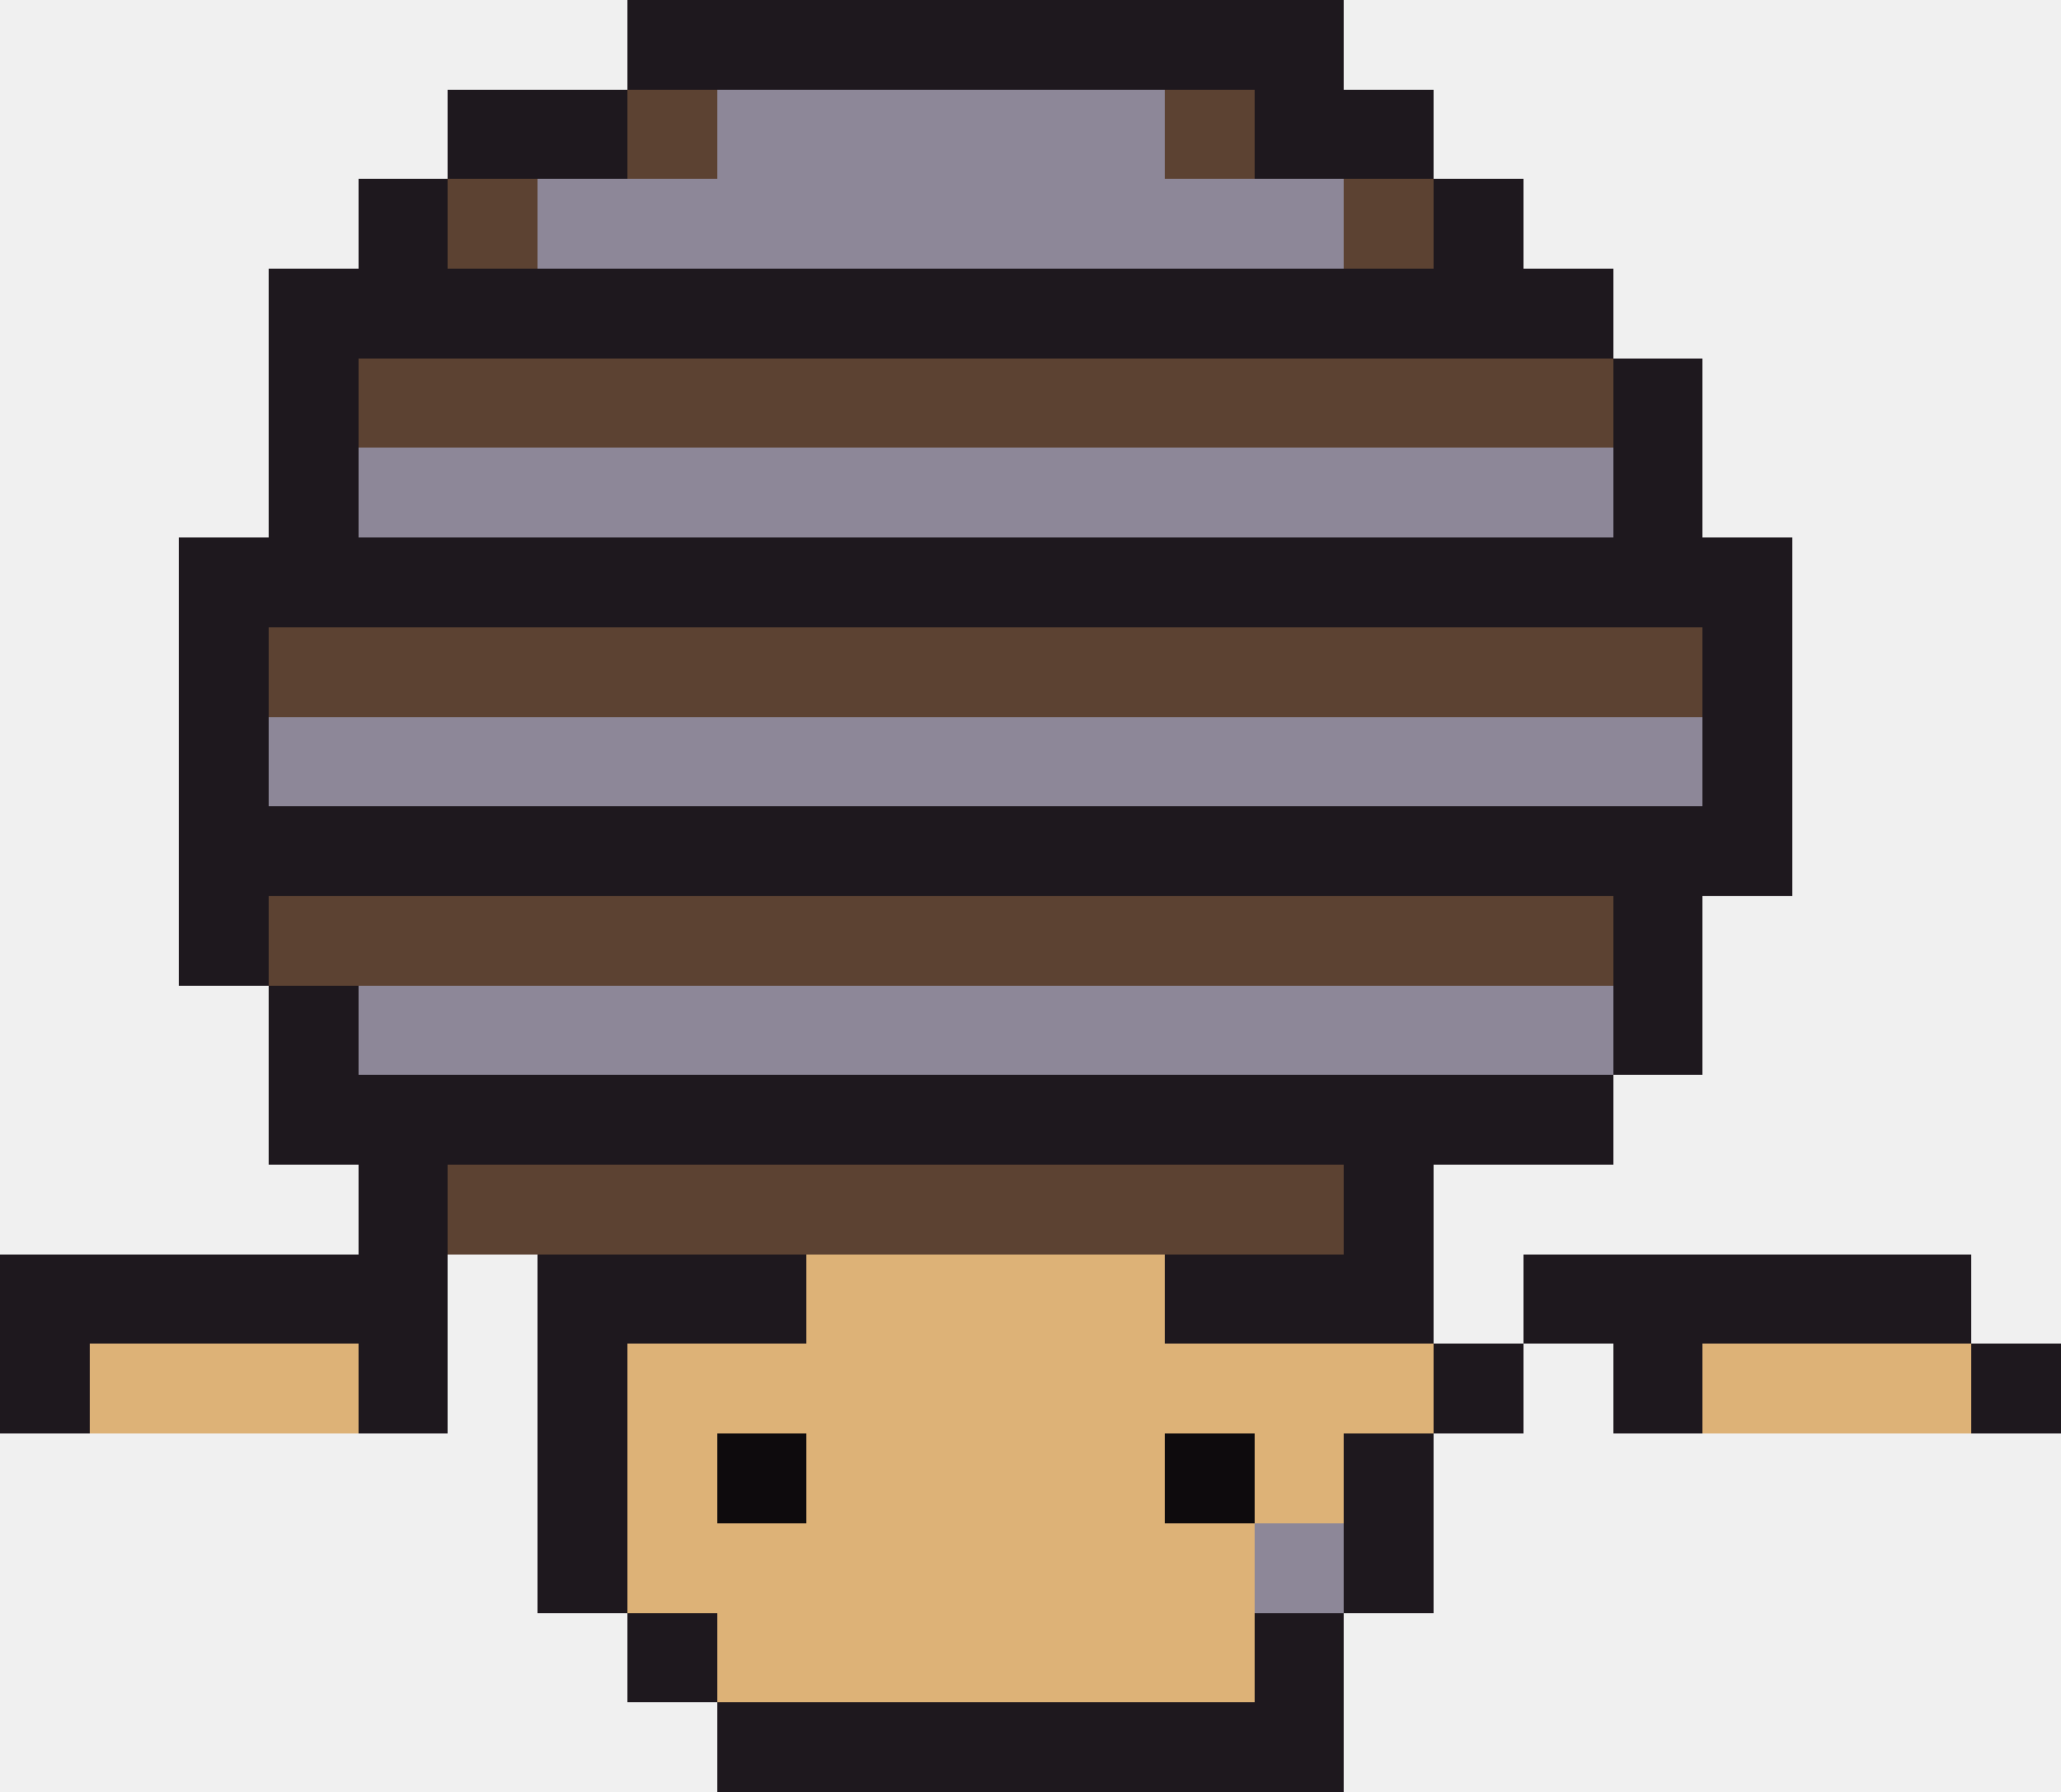
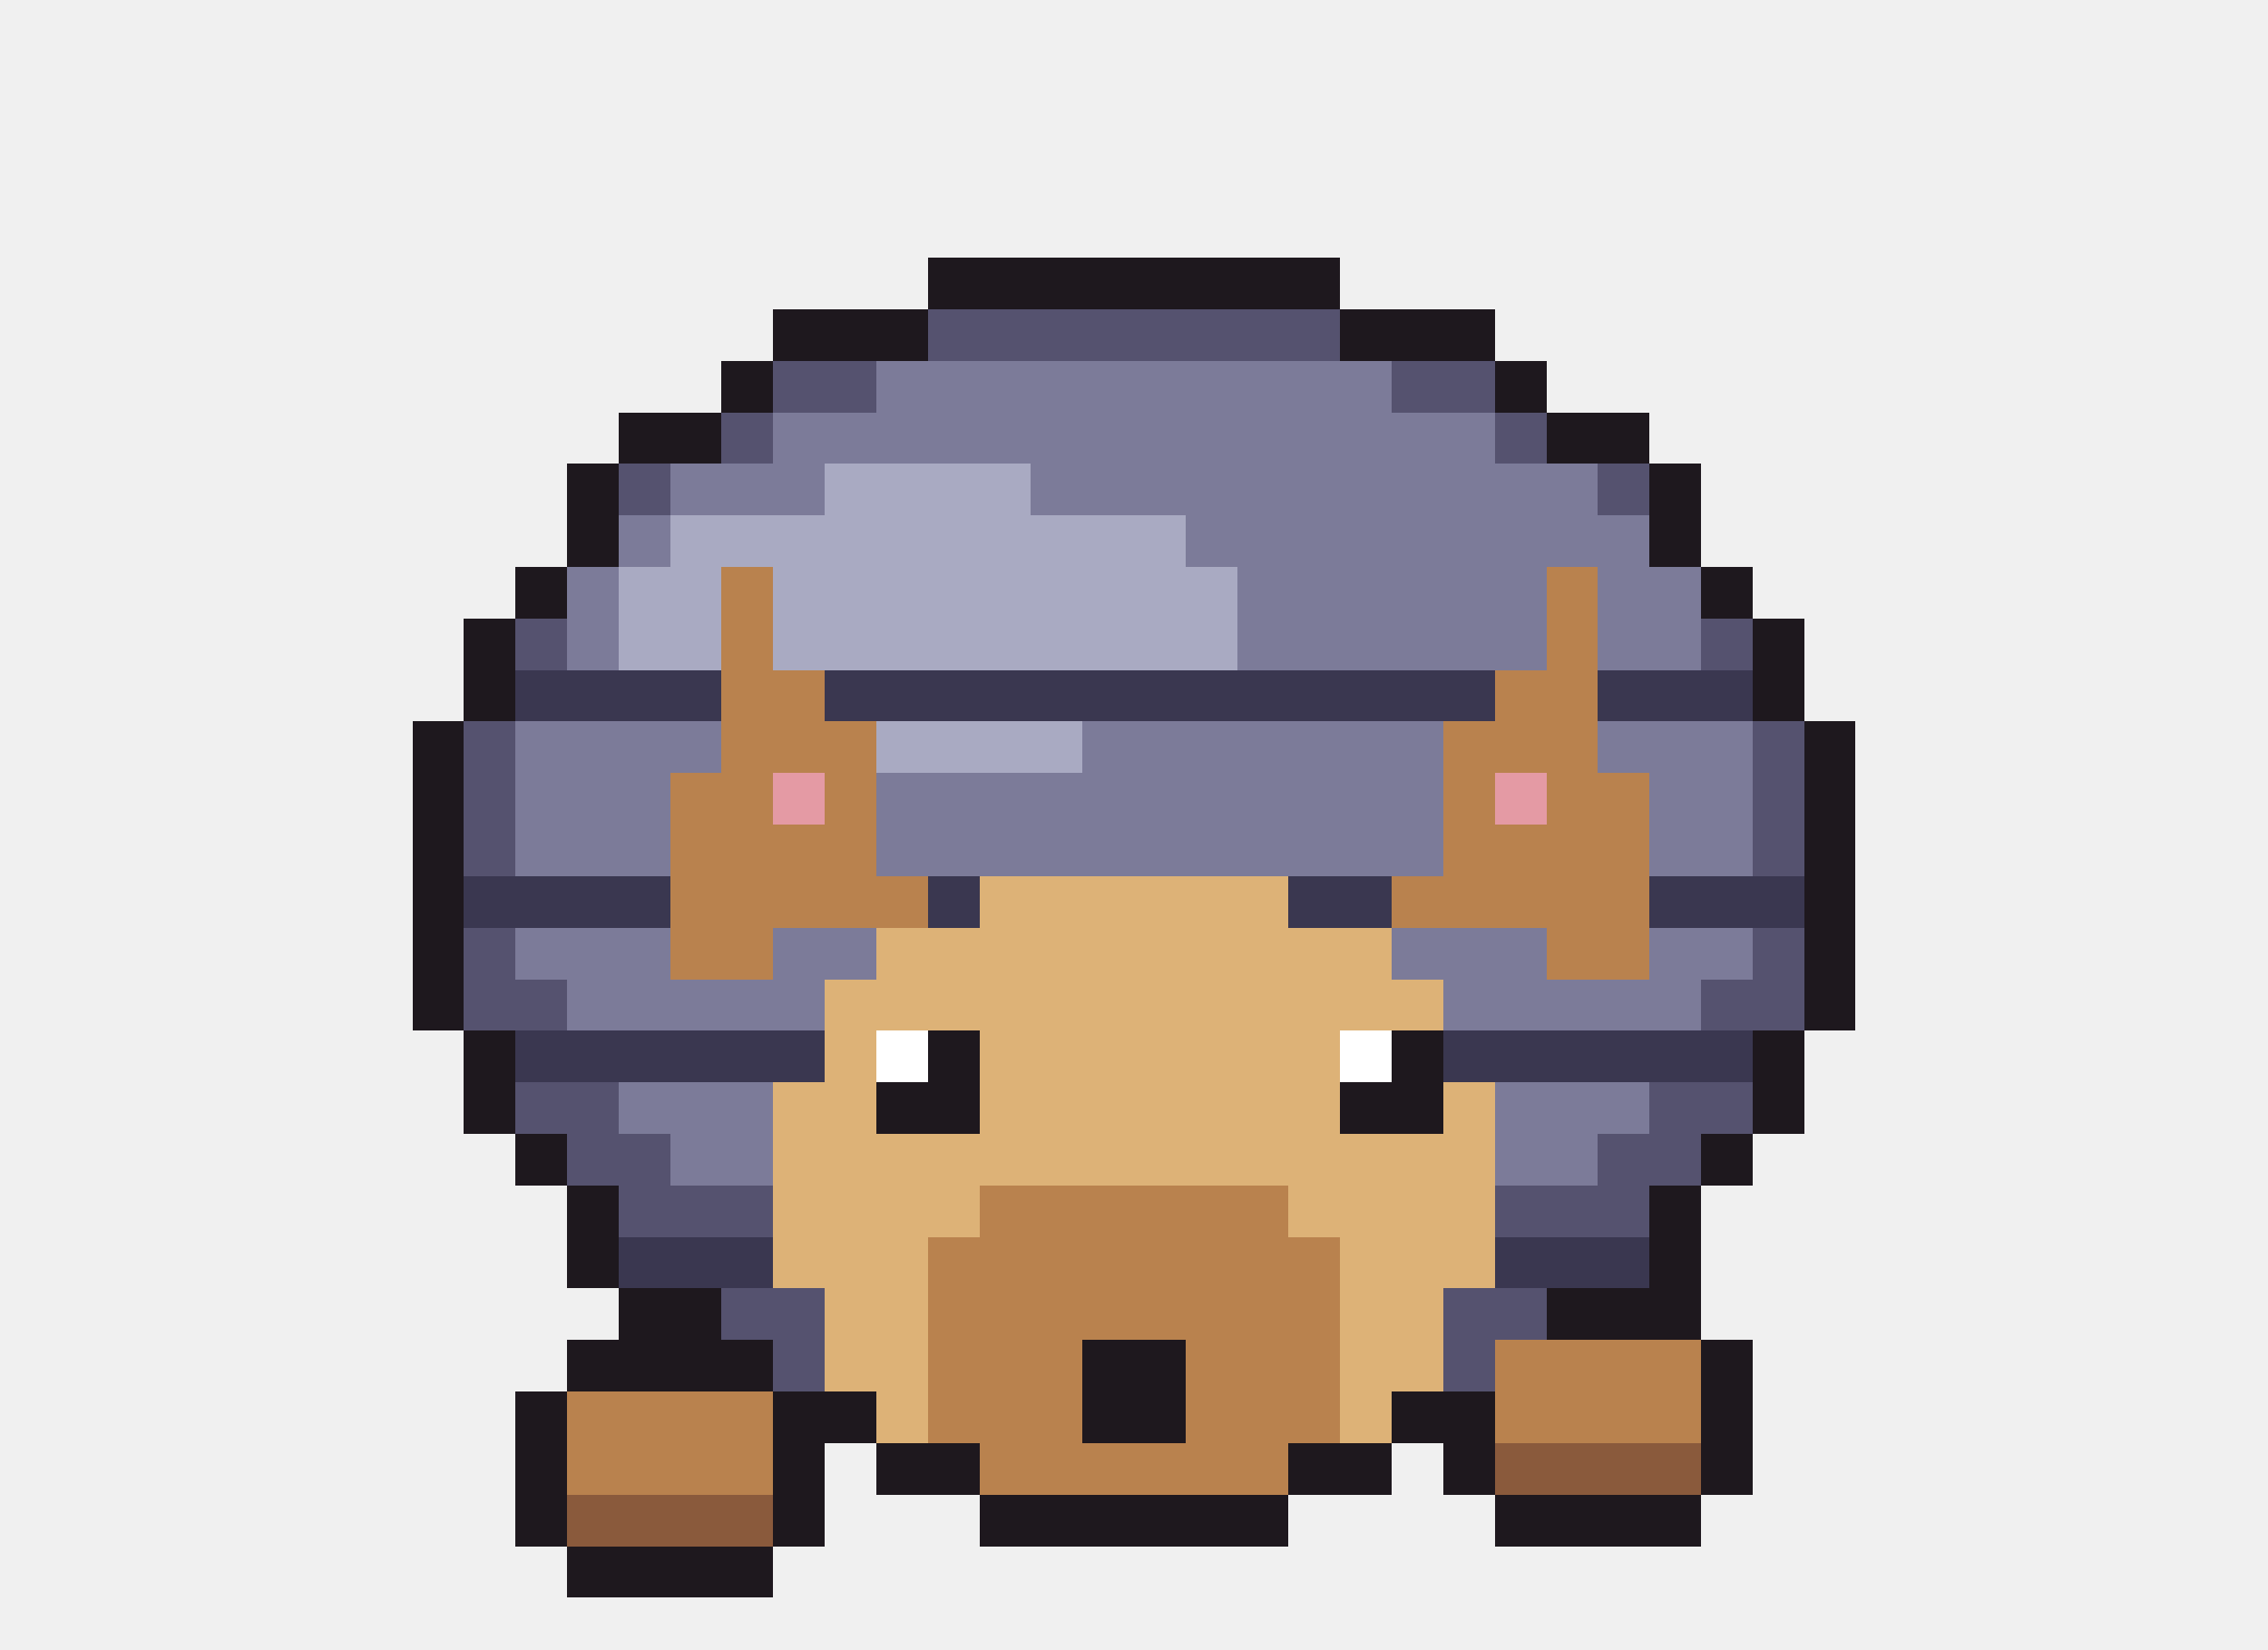
- <svg xmlns="http://www.w3.org/2000/svg" width="23" height="20" viewBox="0 0 23 20" shape-rendering="crispEdges">
-   <rect x="7" y="0" width="8" height="1" fill="#1e181e" />
-   <rect x="5" y="1" width="2" height="1" fill="#1e181e" />
-   <rect x="7" y="1" width="1" height="1" fill="#5c4232" />
-   <rect x="8" y="1" width="5" height="1" fill="#8d8798" />
-   <rect x="13" y="1" width="1" height="1" fill="#5c4232" />
-   <rect x="14" y="1" width="2" height="1" fill="#1e181e" />
-   <rect x="4" y="2" width="1" height="1" fill="#1e181e" />
-   <rect x="5" y="2" width="1" height="1" fill="#5c4232" />
-   <rect x="6" y="2" width="9" height="1" fill="#8d8798" />
-   <rect x="15" y="2" width="1" height="1" fill="#5c4232" />
-   <rect x="16" y="2" width="1" height="1" fill="#1e181e" />
-   <rect x="3" y="3" width="15" height="1" fill="#1e181e" />
-   <rect x="3" y="4" width="1" height="1" fill="#1e181e" />
-   <rect x="4" y="4" width="14" height="1" fill="#5c4232" />
-   <rect x="18" y="4" width="1" height="1" fill="#1e181e" />
-   <rect x="3" y="5" width="1" height="1" fill="#1e181e" />
-   <rect x="4" y="5" width="14" height="1" fill="#8d8798" />
-   <rect x="18" y="5" width="1" height="1" fill="#1e181e" />
-   <rect x="2" y="6" width="18" height="1" fill="#1e181e" />
-   <rect x="2" y="7" width="1" height="1" fill="#1e181e" />
-   <rect x="3" y="7" width="16" height="1" fill="#5c4232" />
-   <rect x="19" y="7" width="1" height="1" fill="#1e181e" />
-   <rect x="2" y="8" width="1" height="1" fill="#1e181e" />
-   <rect x="3" y="8" width="16" height="1" fill="#8d8798" />
-   <rect x="19" y="8" width="1" height="1" fill="#1e181e" />
-   <rect x="2" y="9" width="18" height="1" fill="#1e181e" />
-   <rect x="2" y="10" width="1" height="1" fill="#1e181e" />
-   <rect x="3" y="10" width="15" height="1" fill="#5c4232" />
-   <rect x="18" y="10" width="1" height="1" fill="#1e181e" />
-   <rect x="3" y="11" width="1" height="1" fill="#1e181e" />
-   <rect x="4" y="11" width="14" height="1" fill="#8d8798" />
-   <rect x="18" y="11" width="1" height="1" fill="#1e181e" />
-   <rect x="3" y="12" width="15" height="1" fill="#1e181e" />
-   <rect x="4" y="13" width="1" height="1" fill="#1e181e" />
-   <rect x="5" y="13" width="10" height="1" fill="#5c4232" />
-   <rect x="15" y="13" width="1" height="1" fill="#1e181e" />
-   <rect x="0" y="14" width="5" height="1" fill="#1e181e" />
-   <rect x="6" y="14" width="3" height="1" fill="#1e181e" />
-   <rect x="9" y="14" width="4" height="1" fill="#ddb277" />
-   <rect x="13" y="14" width="3" height="1" fill="#1e181e" />
-   <rect x="17" y="14" width="5" height="1" fill="#1e181e" />
-   <rect x="0" y="15" width="1" height="1" fill="#1e181e" />
-   <rect x="1" y="15" width="3" height="1" fill="#ddb277" />
-   <rect x="4" y="15" width="1" height="1" fill="#1e181e" />
-   <rect x="6" y="15" width="1" height="1" fill="#1e181e" />
-   <rect x="7" y="15" width="9" height="1" fill="#ddb277" />
-   <rect x="16" y="15" width="1" height="1" fill="#1e181e" />
-   <rect x="18" y="15" width="1" height="1" fill="#1e181e" />
-   <rect x="19" y="15" width="3" height="1" fill="#ddb277" />
-   <rect x="22" y="15" width="1" height="1" fill="#1e181e" />
-   <rect x="6" y="16" width="1" height="1" fill="#1e181e" />
-   <rect x="7" y="16" width="1" height="1" fill="#ddb277" />
-   <rect x="8" y="16" width="1" height="1" fill="#0e0b0d" />
-   <rect x="9" y="16" width="4" height="1" fill="#ddb277" />
-   <rect x="13" y="16" width="1" height="1" fill="#0e0b0d" />
-   <rect x="14" y="16" width="1" height="1" fill="#ddb277" />
-   <rect x="15" y="16" width="1" height="1" fill="#1e181e" />
-   <rect x="6" y="17" width="1" height="1" fill="#1e181e" />
-   <rect x="7" y="17" width="7" height="1" fill="#ddb277" />
-   <rect x="14" y="17" width="1" height="1" fill="#8d8798" />
-   <rect x="15" y="17" width="1" height="1" fill="#1e181e" />
-   <rect x="7" y="18" width="1" height="1" fill="#1e181e" />
-   <rect x="8" y="18" width="6" height="1" fill="#ddb277" />
-   <rect x="14" y="18" width="1" height="1" fill="#1e181e" />
-   <rect x="8" y="19" width="7" height="1" fill="#1e181e" />
+ <svg xmlns="http://www.w3.org/2000/svg" width="44" height="32" viewBox="0 0 44 32" shape-rendering="crispEdges">
+   <rect x="18" y="5" width="8" height="1" fill="#1e181e" />
+   <rect x="15" y="6" width="3" height="1" fill="#1e181e" />
+   <rect x="18" y="6" width="8" height="1" fill="#55526f" />
+   <rect x="26" y="6" width="3" height="1" fill="#1e181e" />
+   <rect x="14" y="7" width="1" height="1" fill="#1e181e" />
+   <rect x="15" y="7" width="2" height="1" fill="#55526f" />
+   <rect x="17" y="7" width="10" height="1" fill="#7c7b99" />
+   <rect x="27" y="7" width="2" height="1" fill="#55526f" />
+   <rect x="29" y="7" width="1" height="1" fill="#1e181e" />
+   <rect x="12" y="8" width="2" height="1" fill="#1e181e" />
+   <rect x="14" y="8" width="1" height="1" fill="#55526f" />
+   <rect x="15" y="8" width="14" height="1" fill="#7c7b99" />
+   <rect x="29" y="8" width="1" height="1" fill="#55526f" />
+   <rect x="30" y="8" width="2" height="1" fill="#1e181e" />
+   <rect x="11" y="9" width="1" height="1" fill="#1e181e" />
+   <rect x="12" y="9" width="1" height="1" fill="#55526f" />
+   <rect x="13" y="9" width="3" height="1" fill="#7c7b99" />
+   <rect x="16" y="9" width="4" height="1" fill="#a9aac2" />
+   <rect x="20" y="9" width="11" height="1" fill="#7c7b99" />
+   <rect x="31" y="9" width="1" height="1" fill="#55526f" />
+   <rect x="32" y="9" width="1" height="1" fill="#1e181e" />
+   <rect x="11" y="10" width="1" height="1" fill="#1e181e" />
+   <rect x="12" y="10" width="1" height="1" fill="#7c7b99" />
+   <rect x="13" y="10" width="10" height="1" fill="#a9aac2" />
+   <rect x="23" y="10" width="9" height="1" fill="#7c7b99" />
+   <rect x="32" y="10" width="1" height="1" fill="#1e181e" />
+   <rect x="10" y="11" width="1" height="1" fill="#1e181e" />
+   <rect x="11" y="11" width="1" height="1" fill="#7c7b99" />
+   <rect x="12" y="11" width="2" height="1" fill="#a9aac2" />
+   <rect x="14" y="11" width="1" height="1" fill="#b9824e" />
+   <rect x="15" y="11" width="9" height="1" fill="#a9aac2" />
+   <rect x="24" y="11" width="6" height="1" fill="#7c7b99" />
+   <rect x="30" y="11" width="1" height="1" fill="#b9824e" />
+   <rect x="31" y="11" width="2" height="1" fill="#7c7b99" />
+   <rect x="33" y="11" width="1" height="1" fill="#1e181e" />
+   <rect x="9" y="12" width="1" height="1" fill="#1e181e" />
+   <rect x="10" y="12" width="1" height="1" fill="#55526f" />
+   <rect x="11" y="12" width="1" height="1" fill="#7c7b99" />
+   <rect x="12" y="12" width="2" height="1" fill="#a9aac2" />
+   <rect x="14" y="12" width="1" height="1" fill="#b9824e" />
+   <rect x="15" y="12" width="9" height="1" fill="#a9aac2" />
+   <rect x="24" y="12" width="6" height="1" fill="#7c7b99" />
+   <rect x="30" y="12" width="1" height="1" fill="#b9824e" />
+   <rect x="31" y="12" width="2" height="1" fill="#7c7b99" />
+   <rect x="33" y="12" width="1" height="1" fill="#55526f" />
+   <rect x="34" y="12" width="1" height="1" fill="#1e181e" />
+   <rect x="9" y="13" width="1" height="1" fill="#1e181e" />
+   <rect x="10" y="13" width="4" height="1" fill="#3a3750" />
+   <rect x="14" y="13" width="2" height="1" fill="#b9824e" />
+   <rect x="16" y="13" width="13" height="1" fill="#3a3750" />
+   <rect x="29" y="13" width="2" height="1" fill="#b9824e" />
+   <rect x="31" y="13" width="3" height="1" fill="#3a3750" />
+   <rect x="34" y="13" width="1" height="1" fill="#1e181e" />
+   <rect x="8" y="14" width="1" height="1" fill="#1e181e" />
+   <rect x="9" y="14" width="1" height="1" fill="#55526f" />
+   <rect x="10" y="14" width="4" height="1" fill="#7c7b99" />
+   <rect x="14" y="14" width="3" height="1" fill="#b9824e" />
+   <rect x="17" y="14" width="4" height="1" fill="#a9aac2" />
+   <rect x="21" y="14" width="7" height="1" fill="#7c7b99" />
+   <rect x="28" y="14" width="3" height="1" fill="#b9824e" />
+   <rect x="31" y="14" width="3" height="1" fill="#7c7b99" />
+   <rect x="34" y="14" width="1" height="1" fill="#55526f" />
+   <rect x="35" y="14" width="1" height="1" fill="#1e181e" />
+   <rect x="8" y="15" width="1" height="1" fill="#1e181e" />
+   <rect x="9" y="15" width="1" height="1" fill="#55526f" />
+   <rect x="10" y="15" width="3" height="1" fill="#7c7b99" />
+   <rect x="13" y="15" width="2" height="1" fill="#b9824e" />
+   <rect x="15" y="15" width="1" height="1" fill="#e49aa4" />
+   <rect x="16" y="15" width="1" height="1" fill="#b9824e" />
+   <rect x="17" y="15" width="11" height="1" fill="#7c7b99" />
+   <rect x="28" y="15" width="1" height="1" fill="#b9824e" />
+   <rect x="29" y="15" width="1" height="1" fill="#e49aa4" />
+   <rect x="30" y="15" width="2" height="1" fill="#b9824e" />
+   <rect x="32" y="15" width="2" height="1" fill="#7c7b99" />
+   <rect x="34" y="15" width="1" height="1" fill="#55526f" />
+   <rect x="35" y="15" width="1" height="1" fill="#1e181e" />
+   <rect x="8" y="16" width="1" height="1" fill="#1e181e" />
+   <rect x="9" y="16" width="1" height="1" fill="#55526f" />
+   <rect x="10" y="16" width="3" height="1" fill="#7c7b99" />
+   <rect x="13" y="16" width="4" height="1" fill="#b9824e" />
+   <rect x="17" y="16" width="11" height="1" fill="#7c7b99" />
+   <rect x="28" y="16" width="4" height="1" fill="#b9824e" />
+   <rect x="32" y="16" width="2" height="1" fill="#7c7b99" />
+   <rect x="34" y="16" width="1" height="1" fill="#55526f" />
+   <rect x="35" y="16" width="1" height="1" fill="#1e181e" />
+   <rect x="8" y="17" width="1" height="1" fill="#1e181e" />
+   <rect x="9" y="17" width="4" height="1" fill="#3a3750" />
+   <rect x="13" y="17" width="5" height="1" fill="#b9824e" />
+   <rect x="18" y="17" width="1" height="1" fill="#3a3750" />
+   <rect x="19" y="17" width="6" height="1" fill="#ddb277" />
+   <rect x="25" y="17" width="2" height="1" fill="#3a3750" />
+   <rect x="27" y="17" width="5" height="1" fill="#b9824e" />
+   <rect x="32" y="17" width="3" height="1" fill="#3a3750" />
+   <rect x="35" y="17" width="1" height="1" fill="#1e181e" />
+   <rect x="8" y="18" width="1" height="1" fill="#1e181e" />
+   <rect x="9" y="18" width="1" height="1" fill="#55526f" />
+   <rect x="10" y="18" width="3" height="1" fill="#7c7b99" />
+   <rect x="13" y="18" width="2" height="1" fill="#b9824e" />
+   <rect x="15" y="18" width="2" height="1" fill="#7c7b99" />
+   <rect x="17" y="18" width="10" height="1" fill="#ddb277" />
+   <rect x="27" y="18" width="3" height="1" fill="#7c7b99" />
+   <rect x="30" y="18" width="2" height="1" fill="#b9824e" />
+   <rect x="32" y="18" width="2" height="1" fill="#7c7b99" />
+   <rect x="34" y="18" width="1" height="1" fill="#55526f" />
+   <rect x="35" y="18" width="1" height="1" fill="#1e181e" />
+   <rect x="8" y="19" width="1" height="1" fill="#1e181e" />
+   <rect x="9" y="19" width="2" height="1" fill="#55526f" />
+   <rect x="11" y="19" width="5" height="1" fill="#7c7b99" />
+   <rect x="16" y="19" width="12" height="1" fill="#ddb277" />
+   <rect x="28" y="19" width="5" height="1" fill="#7c7b99" />
+   <rect x="33" y="19" width="2" height="1" fill="#55526f" />
+   <rect x="35" y="19" width="1" height="1" fill="#1e181e" />
+   <rect x="9" y="20" width="1" height="1" fill="#1e181e" />
+   <rect x="10" y="20" width="6" height="1" fill="#3a3750" />
+   <rect x="16" y="20" width="1" height="1" fill="#ddb277" />
+   <rect x="17" y="20" width="1" height="1" fill="#ffffff" />
+   <rect x="18" y="20" width="1" height="1" fill="#1e181e" />
+   <rect x="19" y="20" width="7" height="1" fill="#ddb277" />
+   <rect x="26" y="20" width="1" height="1" fill="#ffffff" />
+   <rect x="27" y="20" width="1" height="1" fill="#1e181e" />
+   <rect x="28" y="20" width="6" height="1" fill="#3a3750" />
+   <rect x="34" y="20" width="1" height="1" fill="#1e181e" />
+   <rect x="9" y="21" width="1" height="1" fill="#1e181e" />
+   <rect x="10" y="21" width="2" height="1" fill="#55526f" />
+   <rect x="12" y="21" width="3" height="1" fill="#7c7b99" />
+   <rect x="15" y="21" width="2" height="1" fill="#ddb277" />
+   <rect x="17" y="21" width="2" height="1" fill="#1e181e" />
+   <rect x="19" y="21" width="7" height="1" fill="#ddb277" />
+   <rect x="26" y="21" width="2" height="1" fill="#1e181e" />
+   <rect x="28" y="21" width="1" height="1" fill="#ddb277" />
+   <rect x="29" y="21" width="3" height="1" fill="#7c7b99" />
+   <rect x="32" y="21" width="2" height="1" fill="#55526f" />
+   <rect x="34" y="21" width="1" height="1" fill="#1e181e" />
+   <rect x="10" y="22" width="1" height="1" fill="#1e181e" />
+   <rect x="11" y="22" width="2" height="1" fill="#55526f" />
+   <rect x="13" y="22" width="2" height="1" fill="#7c7b99" />
+   <rect x="15" y="22" width="14" height="1" fill="#ddb277" />
+   <rect x="29" y="22" width="2" height="1" fill="#7c7b99" />
+   <rect x="31" y="22" width="2" height="1" fill="#55526f" />
+   <rect x="33" y="22" width="1" height="1" fill="#1e181e" />
+   <rect x="11" y="23" width="1" height="1" fill="#1e181e" />
+   <rect x="12" y="23" width="3" height="1" fill="#55526f" />
+   <rect x="15" y="23" width="4" height="1" fill="#ddb277" />
+   <rect x="19" y="23" width="6" height="1" fill="#b9824e" />
+   <rect x="25" y="23" width="4" height="1" fill="#ddb277" />
+   <rect x="29" y="23" width="3" height="1" fill="#55526f" />
+   <rect x="32" y="23" width="1" height="1" fill="#1e181e" />
+   <rect x="11" y="24" width="1" height="1" fill="#1e181e" />
+   <rect x="12" y="24" width="3" height="1" fill="#3a3750" />
+   <rect x="15" y="24" width="3" height="1" fill="#ddb277" />
+   <rect x="18" y="24" width="8" height="1" fill="#b9824e" />
+   <rect x="26" y="24" width="3" height="1" fill="#ddb277" />
+   <rect x="29" y="24" width="3" height="1" fill="#3a3750" />
+   <rect x="32" y="24" width="1" height="1" fill="#1e181e" />
+   <rect x="12" y="25" width="2" height="1" fill="#1e181e" />
+   <rect x="14" y="25" width="2" height="1" fill="#55526f" />
+   <rect x="16" y="25" width="2" height="1" fill="#ddb277" />
+   <rect x="18" y="25" width="8" height="1" fill="#b9824e" />
+   <rect x="26" y="25" width="2" height="1" fill="#ddb277" />
+   <rect x="28" y="25" width="2" height="1" fill="#55526f" />
+   <rect x="30" y="25" width="3" height="1" fill="#1e181e" />
+   <rect x="11" y="26" width="4" height="1" fill="#1e181e" />
+   <rect x="15" y="26" width="1" height="1" fill="#55526f" />
+   <rect x="16" y="26" width="2" height="1" fill="#ddb277" />
+   <rect x="18" y="26" width="3" height="1" fill="#b9824e" />
+   <rect x="21" y="26" width="2" height="1" fill="#1e181e" />
+   <rect x="23" y="26" width="3" height="1" fill="#b9824e" />
+   <rect x="26" y="26" width="2" height="1" fill="#ddb277" />
+   <rect x="28" y="26" width="1" height="1" fill="#55526f" />
+   <rect x="29" y="26" width="4" height="1" fill="#b9824e" />
+   <rect x="33" y="26" width="1" height="1" fill="#1e181e" />
+   <rect x="10" y="27" width="1" height="1" fill="#1e181e" />
+   <rect x="11" y="27" width="4" height="1" fill="#b9824e" />
+   <rect x="15" y="27" width="2" height="1" fill="#1e181e" />
+   <rect x="17" y="27" width="1" height="1" fill="#ddb277" />
+   <rect x="18" y="27" width="3" height="1" fill="#b9824e" />
+   <rect x="21" y="27" width="2" height="1" fill="#1e181e" />
+   <rect x="23" y="27" width="3" height="1" fill="#b9824e" />
+   <rect x="26" y="27" width="1" height="1" fill="#ddb277" />
+   <rect x="27" y="27" width="2" height="1" fill="#1e181e" />
+   <rect x="29" y="27" width="4" height="1" fill="#b9824e" />
+   <rect x="33" y="27" width="1" height="1" fill="#1e181e" />
+   <rect x="10" y="28" width="1" height="1" fill="#1e181e" />
+   <rect x="11" y="28" width="4" height="1" fill="#b9824e" />
+   <rect x="15" y="28" width="1" height="1" fill="#1e181e" />
+   <rect x="17" y="28" width="2" height="1" fill="#1e181e" />
+   <rect x="19" y="28" width="6" height="1" fill="#b9824e" />
+   <rect x="25" y="28" width="2" height="1" fill="#1e181e" />
+   <rect x="28" y="28" width="1" height="1" fill="#1e181e" />
+   <rect x="29" y="28" width="4" height="1" fill="#8a5a3c" />
+   <rect x="33" y="28" width="1" height="1" fill="#1e181e" />
+   <rect x="10" y="29" width="1" height="1" fill="#1e181e" />
+   <rect x="11" y="29" width="4" height="1" fill="#8a5a3c" />
+   <rect x="15" y="29" width="1" height="1" fill="#1e181e" />
+   <rect x="19" y="29" width="6" height="1" fill="#1e181e" />
+   <rect x="29" y="29" width="4" height="1" fill="#1e181e" />
+   <rect x="11" y="30" width="4" height="1" fill="#1e181e" />
</svg>
